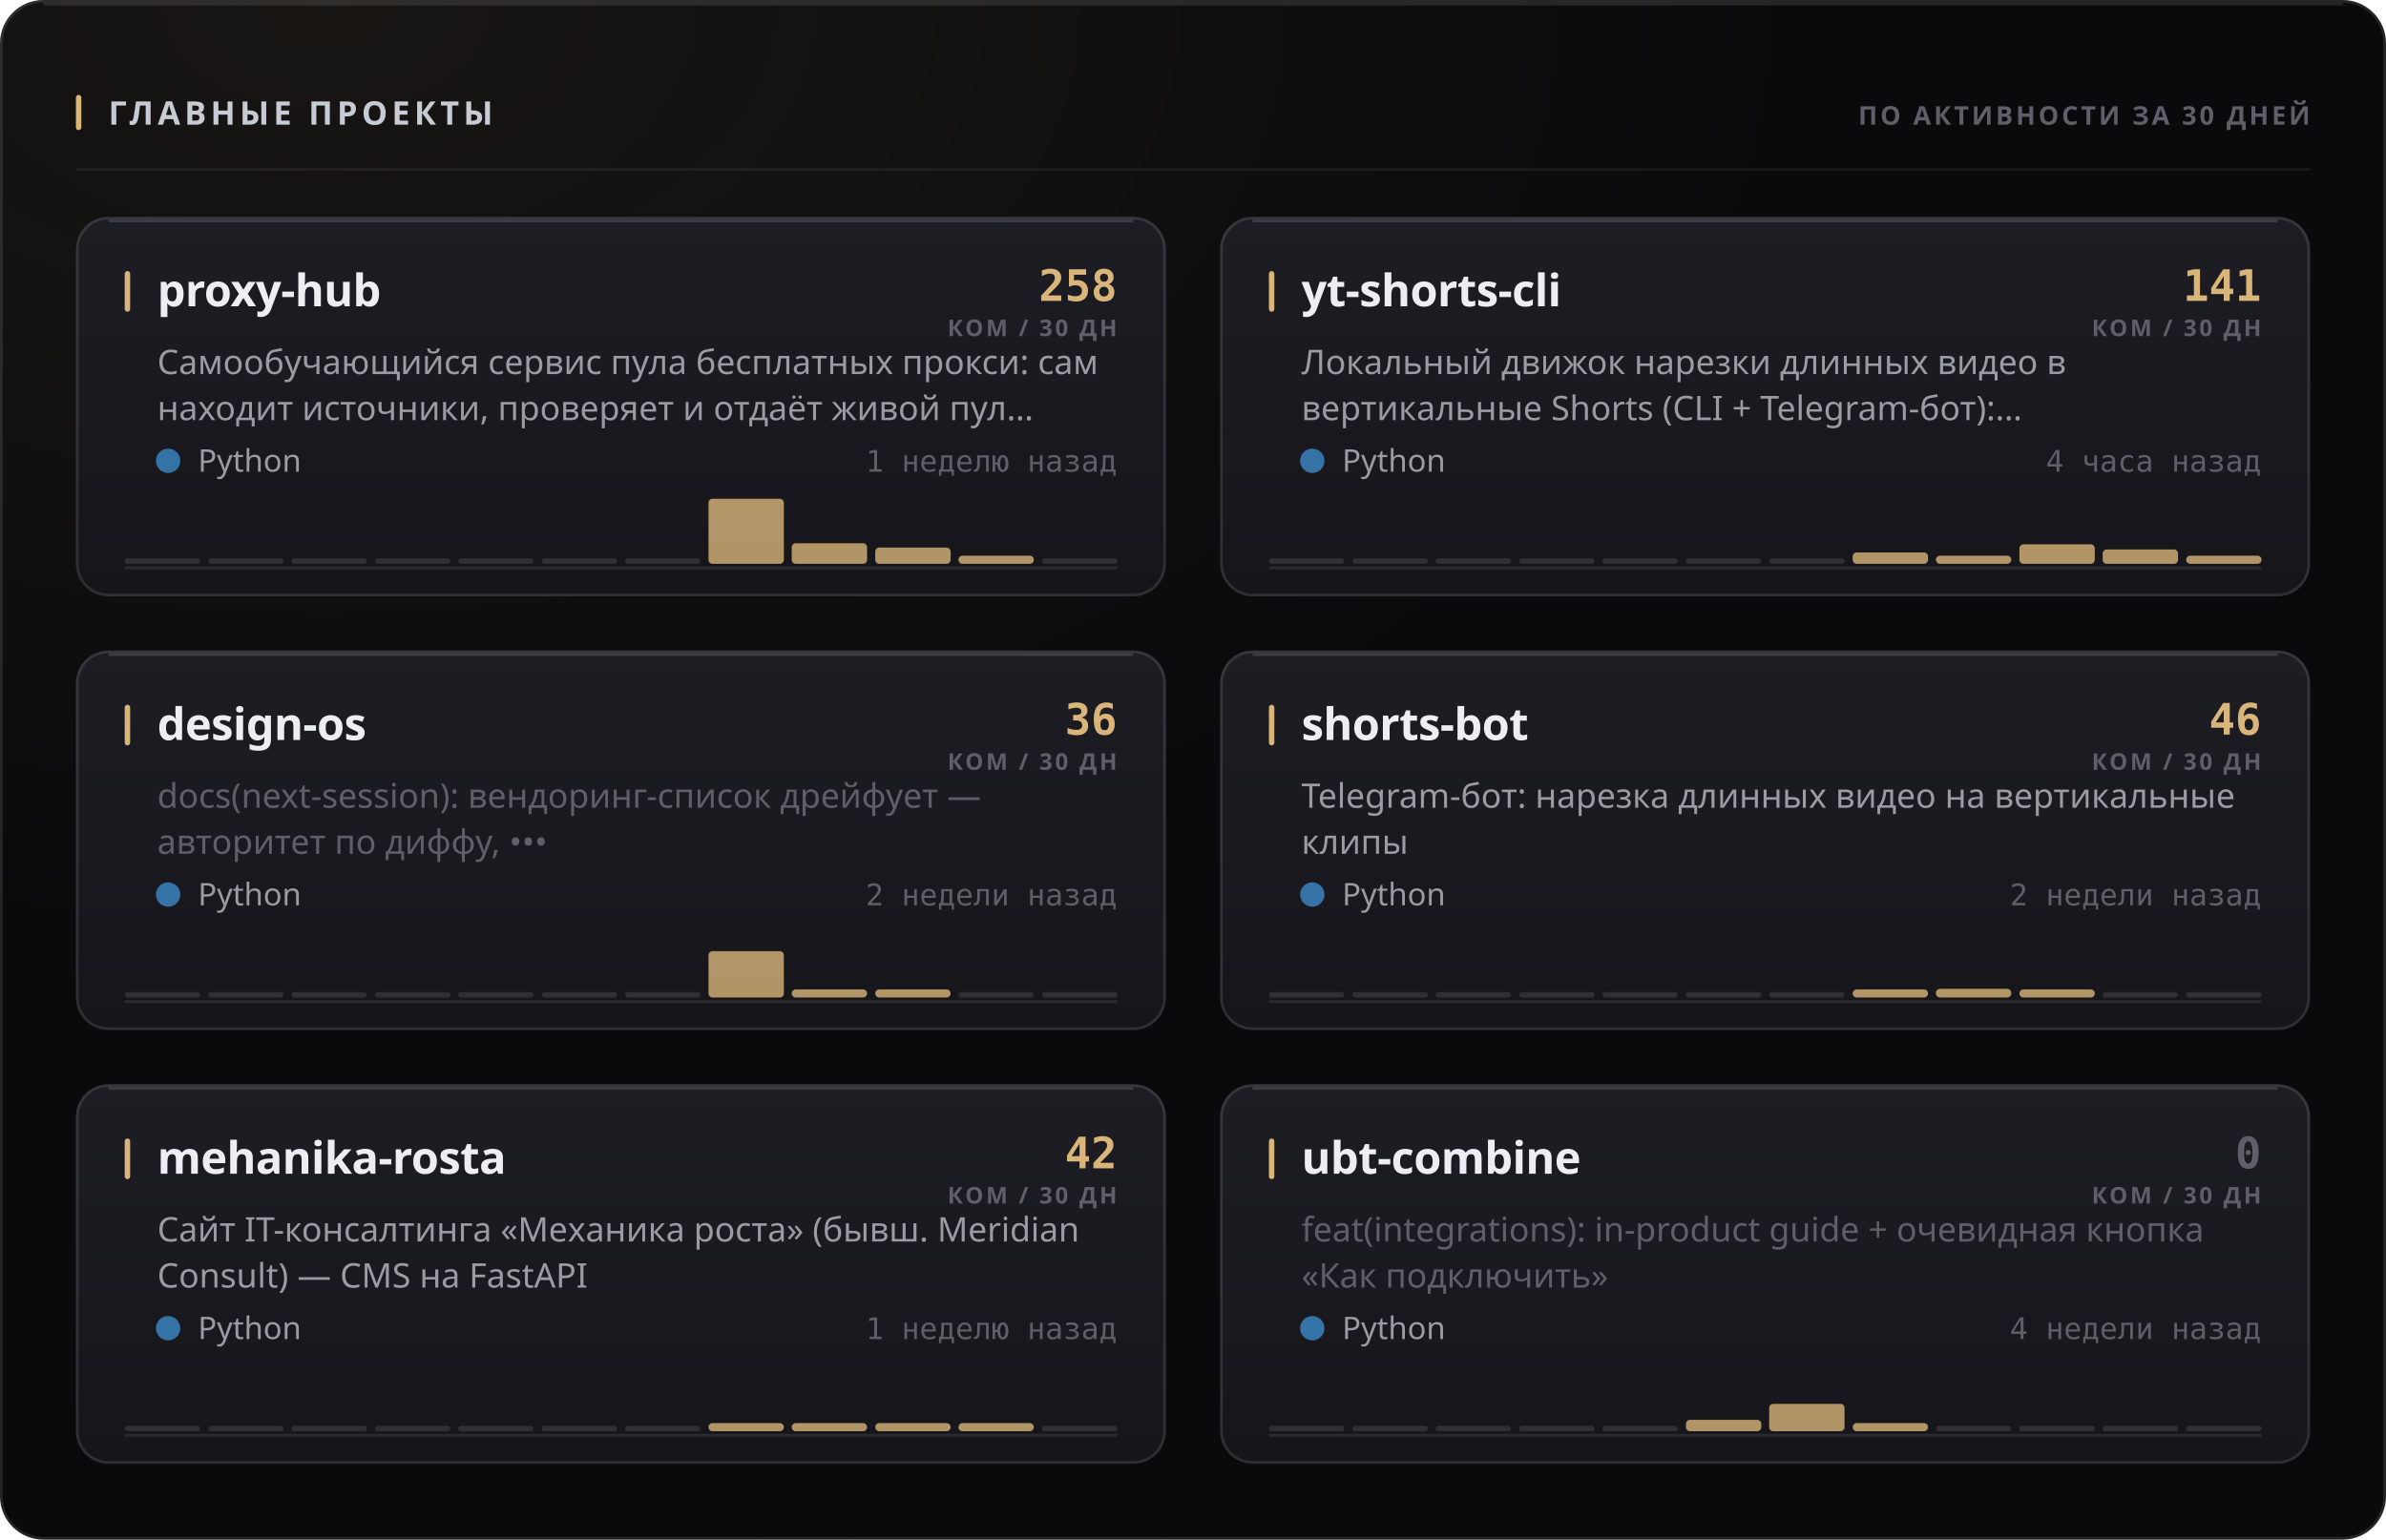
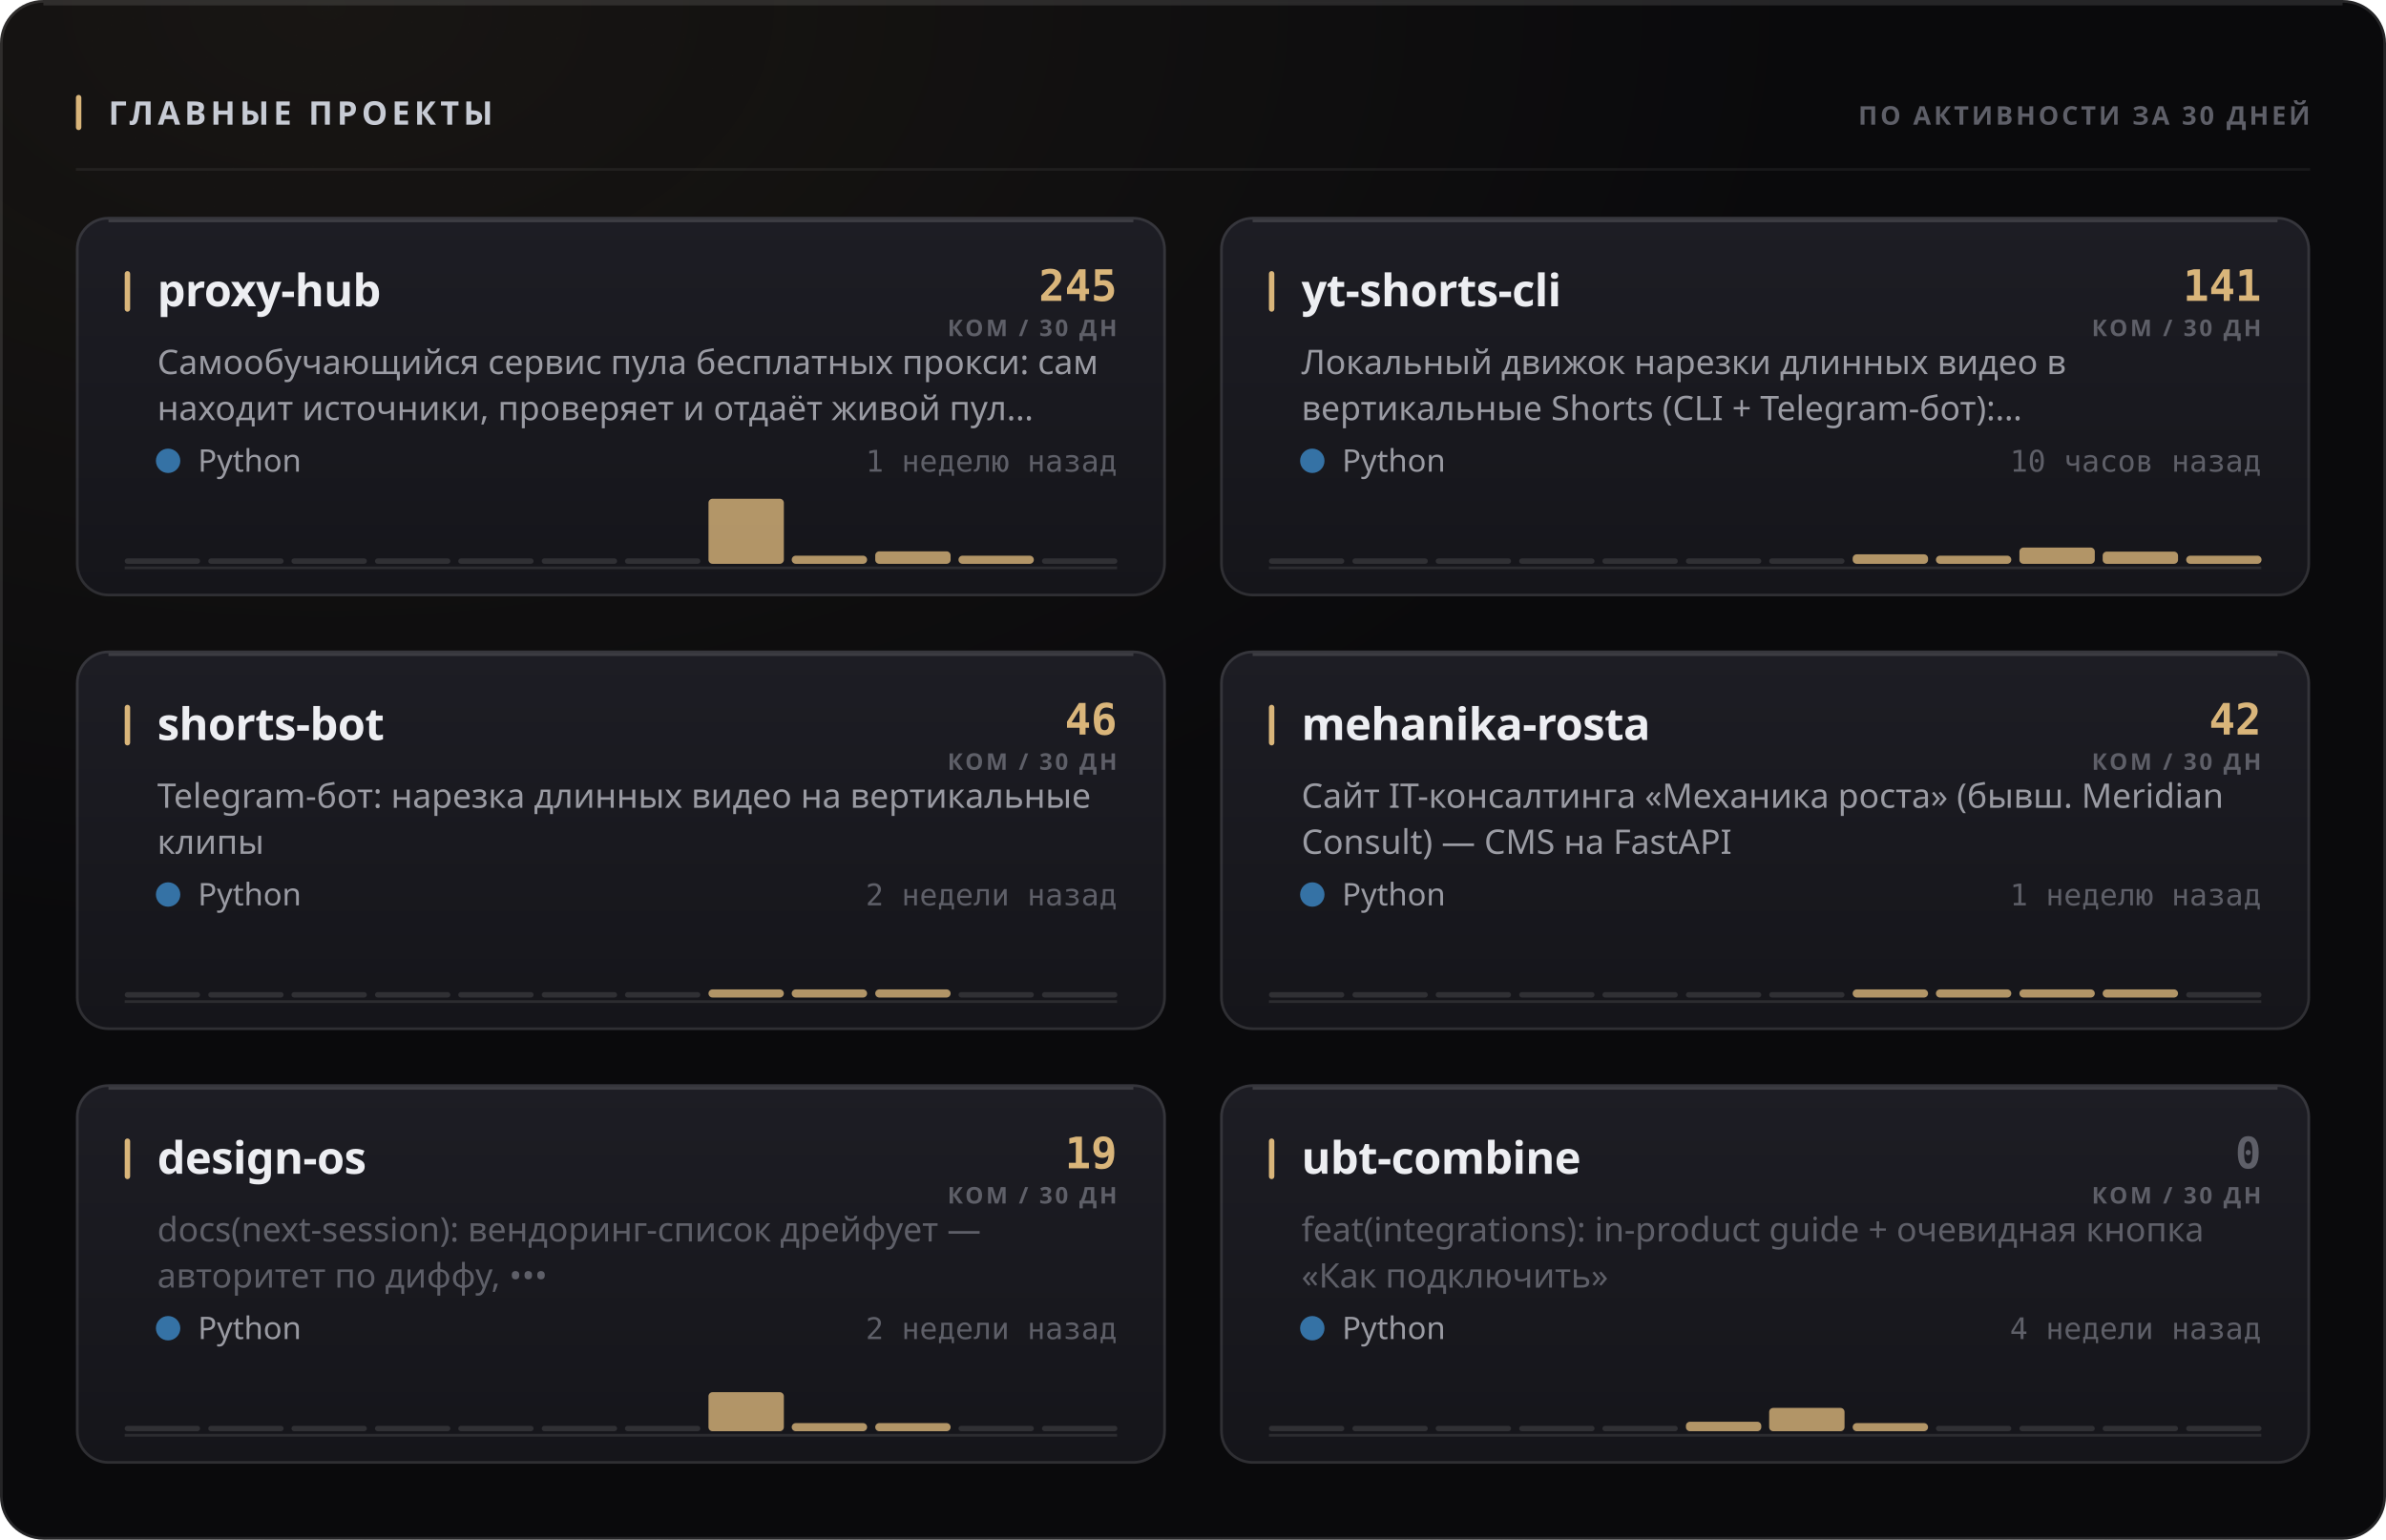
<svg xmlns="http://www.w3.org/2000/svg" width="880" height="568" viewBox="0 0 880 568" role="img">
  <style>
  text { font-family: -apple-system, BlinkMacSystemFont, 'Segoe UI', 'Noto Sans', Helvetica, Arial, sans-serif; }
  .mono { font-family: ui-monospace, 'SF Mono', 'Cascadia Mono', 'DejaVu Sans Mono', Menlo, Consolas, monospace; font-variant-numeric: tabular-nums; }
  .caps { letter-spacing: .1em; text-transform: uppercase; }

  @keyframes sheen  { from { transform: translateX(-120%); } to { transform: translateX(260%); } }
  @keyframes rise   { from { opacity: 0; transform: translateY(6px); } to { opacity: 1; transform: none; } }
  @keyframes slide  { from { opacity: 0; transform: translateX(-8px); } to { opacity: 1; transform: none; } }
  @keyframes grow   { from { transform: scaleY(0); } to { transform: scaleY(1); } }
  @keyframes widen  { from { transform: scaleX(0); } to { transform: scaleX(1); } }
  @keyframes draw   { from { stroke-dashoffset: 200; } to { stroke-dashoffset: 0; } }

  .sheen { animation: sheen 5.5s cubic-bezier(.45,0,.2,1) infinite; }
  .rise  { animation: rise .5s cubic-bezier(.16,1,.3,1) both; }
  .slide { animation: slide .42s cubic-bezier(.16,1,.3,1) both; }
  .bar   { transform-box: fill-box; transform-origin: 50% 100%;
           animation: grow .62s cubic-bezier(.16,1,.3,1) both; }
  .fill  { transform-box: fill-box; transform-origin: 0% 50%;
           animation: widen .8s cubic-bezier(.16,1,.3,1) both; }
  /* The hidden start state lives in the keyframes, never in the static rule.
     A renderer that ignores CSS animations then falls back to the FINISHED
     state — a drawn line, visible text — instead of an empty panel. */
  .spark { stroke-dasharray: 200;
           animation: draw 1.1s cubic-bezier(.16,1,.3,1) both; }

  @media (prefers-reduced-motion: reduce) {
    .sheen { animation: none; opacity: 0; }
    .rise, .slide, .bar, .fill, .spark { animation: none; opacity: 1; transform: none;
                                         stroke-dashoffset: 0; }
  }</style>
  <defs>
    <filter id="grain1" x="0" y="0" width="100%" height="100%">
      <feTurbulence type="fractalNoise" baseFrequency="0.82" numOctaves="3" stitchTiles="stitch" />
      <feColorMatrix type="saturate" values="0" />
    </filter>
    <radialGradient id="wash2" cx="14%" cy="0%" r="62%">
      <stop offset="0%" stop-color="#d9b57a" stop-opacity="0.07" />
      <stop offset="100%" stop-color="#d9b57a" stop-opacity="0" />
    </radialGradient>
    <linearGradient id="cardfill3" x1="0" y1="0" x2="0" y2="1">
      <stop offset="0%" stop-color="#1d1d24" />
      <stop offset="100%" stop-color="#15151a" />
    </linearGradient>
    <linearGradient id="cardfill4" x1="0" y1="0" x2="0" y2="1">
      <stop offset="0%" stop-color="#1d1d24" />
      <stop offset="100%" stop-color="#15151a" />
    </linearGradient>
    <linearGradient id="cardfill5" x1="0" y1="0" x2="0" y2="1">
      <stop offset="0%" stop-color="#1d1d24" />
      <stop offset="100%" stop-color="#15151a" />
    </linearGradient>
    <linearGradient id="cardfill6" x1="0" y1="0" x2="0" y2="1">
      <stop offset="0%" stop-color="#1d1d24" />
      <stop offset="100%" stop-color="#15151a" />
    </linearGradient>
    <linearGradient id="cardfill7" x1="0" y1="0" x2="0" y2="1">
      <stop offset="0%" stop-color="#1d1d24" />
      <stop offset="100%" stop-color="#15151a" />
    </linearGradient>
    <linearGradient id="cardfill8" x1="0" y1="0" x2="0" y2="1">
      <stop offset="0%" stop-color="#1d1d24" />
      <stop offset="100%" stop-color="#15151a" />
    </linearGradient>
  </defs>
  <rect width="880" height="568" rx="16" fill="#0a0a0c" />
  <rect width="880" height="568" rx="16" fill="url(#wash2)" />
  <rect width="880" height="568" rx="16" filter="url(#grain1)" opacity="0.05" style="mix-blend-mode:overlay" />
  <rect x=".5" y=".5" width="879" height="567" rx="15.5" fill="none" stroke="rgba(255,255,255,0.11)" />
  <path d="M16 1.5 H864" stroke="rgba(255,255,255,0.112)" stroke-width="1" fill="none" />
  <rect x="28" y="35" width="2" height="13" rx="1" fill="#d9b57a" />
  <text x="40" y="46" font-size="12" font-weight="700" fill="#c7cbd4" letter-spacing="0.13em">ГЛАВНЫЕ ПРОЕКТЫ</text>
  <text x="852" y="46" font-size="9.5" font-weight="600" fill="#5e5f68" text-anchor="end" letter-spacing="0.11em">ПО АКТИВНОСТИ ЗА 30 ДНЕЙ</text>
  <path d="M28 62.5 H852" stroke="rgba(255,255,255,0.06)" stroke-width="1" />
  <g class="rise" opacity="1" style="">
    <rect x="28" y="80" width="402" height="140" rx="12" fill="url(#cardfill3)" />
    <rect x="28.5" y="80.5" width="401" height="139" rx="11.5" fill="none" stroke="rgba(255,255,255,0.11)" />
    <path d="M40 81.5 H418" stroke="rgba(255,255,255,0.14)" stroke-width="1" fill="none" />
    <rect x="46" y="100" width="2" height="15" rx="1" fill="#d9b57a" />
    <text x="58" y="113" font-size="16.5" font-weight="700" fill="#edeef2" letter-spacing="-0.01em">proxy-hub</text>
-     <text x="412" y="111" font-size="16" font-weight="700" fill="#d9b57a" text-anchor="end" class="mono">258</text>
+     <text x="412" y="111" font-size="16" font-weight="700" fill="#d9b57a" text-anchor="end" class="mono">245</text>
    <text x="412" y="124" font-size="8.5" font-weight="600" fill="#5e5f68" text-anchor="end" letter-spacing="0.11em">КОМ / 30 ДН</text>
    <text x="58" y="138" font-size="12.5" font-weight="400" fill="#9a9ba3">Самообучающийся сервис пула бесплатных прокси: сам</text>
    <text x="58" y="155" font-size="12.5" font-weight="400" fill="#9a9ba3">находит источники, проверяет и отдаёт живой пул…</text>
    <circle cx="62" cy="170" r="4.5" fill="#3572A5" />
    <text x="73" y="174" font-size="11.5" font-weight="400" fill="#9a9ba3">Python</text>
    <text x="412" y="174" font-size="11" font-weight="400" fill="#5e5f68" text-anchor="end" class="mono">1 неделю назад</text>
    <path d="M46 209.5 H412" stroke="rgba(255,255,255,0.096)" stroke-width="1" />
    <g class="bar" style="animation-delay:0.18s">
      <rect x="46.0" y="206.0" width="27.8" height="2" rx="1" fill="rgba(255,255,255,0.11)" />
      <rect x="76.8" y="206.0" width="27.8" height="2" rx="1" fill="rgba(255,255,255,0.11)" />
      <rect x="107.5" y="206.0" width="27.8" height="2" rx="1" fill="rgba(255,255,255,0.11)" />
      <rect x="138.3" y="206.0" width="27.8" height="2" rx="1" fill="rgba(255,255,255,0.11)" />
      <rect x="169.0" y="206.0" width="27.8" height="2" rx="1" fill="rgba(255,255,255,0.11)" />
      <rect x="199.8" y="206.0" width="27.8" height="2" rx="1" fill="rgba(255,255,255,0.11)" />
      <rect x="230.5" y="206.0" width="27.8" height="2" rx="1" fill="rgba(255,255,255,0.11)" />
      <rect x="261.3" y="184.0" width="27.8" height="24.0" rx="1.5" fill="#d9b57a" opacity="0.8" />
-       <rect x="292.0" y="200.4" width="27.8" height="7.6" rx="1.5" fill="#d9b57a" opacity="0.8" />
-       <rect x="322.8" y="202.0" width="27.8" height="6.0" rx="1.5" fill="#d9b57a" opacity="0.8" />
+       <rect x="292.0" y="205.0" width="27.8" height="3.0" rx="1.5" fill="#d9b57a" opacity="0.8" />
+       <rect x="322.8" y="203.4" width="27.8" height="4.6" rx="1.5" fill="#d9b57a" opacity="0.8" />
      <rect x="353.5" y="205.0" width="27.8" height="3.0" rx="1.5" fill="#d9b57a" opacity="0.8" />
      <rect x="384.3" y="206.0" width="27.8" height="2" rx="1" fill="rgba(255,255,255,0.11)" />
    </g>
  </g>
  <g class="rise" opacity="1" style=" animation-delay:0.055s;">
    <rect x="450" y="80" width="402" height="140" rx="12" fill="url(#cardfill4)" />
    <rect x="450.5" y="80.5" width="401" height="139" rx="11.5" fill="none" stroke="rgba(255,255,255,0.11)" />
    <path d="M462 81.5 H840" stroke="rgba(255,255,255,0.14)" stroke-width="1" fill="none" />
    <rect x="468" y="100" width="2" height="15" rx="1" fill="#d9b57a" />
    <text x="480" y="113" font-size="16.5" font-weight="700" fill="#edeef2" letter-spacing="-0.01em">yt-shorts-cli</text>
    <text x="834" y="111" font-size="16" font-weight="700" fill="#d9b57a" text-anchor="end" class="mono">141</text>
    <text x="834" y="124" font-size="8.5" font-weight="600" fill="#5e5f68" text-anchor="end" letter-spacing="0.11em">КОМ / 30 ДН</text>
    <text x="480" y="138" font-size="12.5" font-weight="400" fill="#9a9ba3">Локальный движок нарезки длинных видео в</text>
    <text x="480" y="155" font-size="12.5" font-weight="400" fill="#9a9ba3">вертикальные Shorts (CLI + Telegram-бот):…</text>
    <circle cx="484" cy="170" r="4.5" fill="#3572A5" />
    <text x="495" y="174" font-size="11.5" font-weight="400" fill="#9a9ba3">Python</text>
-     <text x="834" y="174" font-size="11" font-weight="400" fill="#5e5f68" text-anchor="end" class="mono">4 часа назад</text>
+     <text x="834" y="174" font-size="11" font-weight="400" fill="#5e5f68" text-anchor="end" class="mono">10 часов назад</text>
    <path d="M468 209.5 H834" stroke="rgba(255,255,255,0.096)" stroke-width="1" />
    <g class="bar" style="animation-delay:0.24s">
      <rect x="468.0" y="206.0" width="27.8" height="2" rx="1" fill="rgba(255,255,255,0.11)" />
      <rect x="498.8" y="206.0" width="27.8" height="2" rx="1" fill="rgba(255,255,255,0.11)" />
      <rect x="529.5" y="206.0" width="27.8" height="2" rx="1" fill="rgba(255,255,255,0.11)" />
      <rect x="560.3" y="206.0" width="27.8" height="2" rx="1" fill="rgba(255,255,255,0.11)" />
      <rect x="591.0" y="206.0" width="27.8" height="2" rx="1" fill="rgba(255,255,255,0.11)" />
      <rect x="621.8" y="206.0" width="27.8" height="2" rx="1" fill="rgba(255,255,255,0.11)" />
      <rect x="652.5" y="206.0" width="27.8" height="2" rx="1" fill="rgba(255,255,255,0.11)" />
-       <rect x="683.3" y="203.8" width="27.8" height="4.2" rx="1.5" fill="#d9b57a" opacity="0.8" />
+       <rect x="683.3" y="204.5" width="27.8" height="3.5" rx="1.5" fill="#d9b57a" opacity="0.8" />
      <rect x="714.0" y="205.0" width="27.8" height="3.0" rx="1.5" fill="#d9b57a" opacity="0.8" />
-       <rect x="744.8" y="200.8" width="27.8" height="7.2" rx="1.5" fill="#d9b57a" opacity="0.8" />
-       <rect x="775.5" y="202.7" width="27.8" height="5.3" rx="1.5" fill="#d9b57a" opacity="0.8" />
+       <rect x="744.8" y="202.0" width="27.8" height="6.0" rx="1.5" fill="#d9b57a" opacity="0.8" />
+       <rect x="775.5" y="203.5" width="27.8" height="4.5" rx="1.5" fill="#d9b57a" opacity="0.8" />
      <rect x="806.3" y="205.0" width="27.8" height="3.0" rx="1.5" fill="#d9b57a" opacity="0.8" />
    </g>
  </g>
  <g class="rise" opacity="1" style=" animation-delay:0.110s;">
    <rect x="28" y="240" width="402" height="140" rx="12" fill="url(#cardfill5)" />
    <rect x="28.5" y="240.5" width="401" height="139" rx="11.5" fill="none" stroke="rgba(255,255,255,0.11)" />
    <path d="M40 241.5 H418" stroke="rgba(255,255,255,0.14)" stroke-width="1" fill="none" />
    <rect x="46" y="260" width="2" height="15" rx="1" fill="#d9b57a" />
-     <text x="58" y="273" font-size="16.5" font-weight="700" fill="#edeef2" letter-spacing="-0.01em">design-os</text>
-     <text x="412" y="271" font-size="16" font-weight="700" fill="#d9b57a" text-anchor="end" class="mono">36</text>
+     <text x="58" y="273" font-size="16.5" font-weight="700" fill="#edeef2" letter-spacing="-0.01em">shorts-bot</text>
+     <text x="412" y="271" font-size="16" font-weight="700" fill="#d9b57a" text-anchor="end" class="mono">46</text>
    <text x="412" y="284" font-size="8.5" font-weight="600" fill="#5e5f68" text-anchor="end" letter-spacing="0.11em">КОМ / 30 ДН</text>
-     <text x="58" y="298" font-size="12.5" font-weight="400" fill="#5e5f68">docs(next-session): вендоринг-список дрейфует —</text>
-     <text x="58" y="315" font-size="12.5" font-weight="400" fill="#5e5f68">авторитет по диффу, •••</text>
+     <text x="58" y="298" font-size="12.5" font-weight="400" fill="#9a9ba3">Telegram-бот: нарезка длинных видео на вертикальные</text>
+     <text x="58" y="315" font-size="12.5" font-weight="400" fill="#9a9ba3">клипы</text>
    <circle cx="62" cy="330" r="4.5" fill="#3572A5" />
    <text x="73" y="334" font-size="11.5" font-weight="400" fill="#9a9ba3">Python</text>
    <text x="412" y="334" font-size="11" font-weight="400" fill="#5e5f68" text-anchor="end" class="mono">2 недели назад</text>
    <path d="M46 369.5 H412" stroke="rgba(255,255,255,0.096)" stroke-width="1" />
    <g class="bar" style="animation-delay:0.3s">
      <rect x="46.0" y="366.0" width="27.8" height="2" rx="1" fill="rgba(255,255,255,0.11)" />
      <rect x="76.8" y="366.0" width="27.8" height="2" rx="1" fill="rgba(255,255,255,0.11)" />
      <rect x="107.5" y="366.0" width="27.8" height="2" rx="1" fill="rgba(255,255,255,0.11)" />
      <rect x="138.3" y="366.0" width="27.8" height="2" rx="1" fill="rgba(255,255,255,0.11)" />
      <rect x="169.0" y="366.0" width="27.8" height="2" rx="1" fill="rgba(255,255,255,0.11)" />
      <rect x="199.8" y="366.0" width="27.8" height="2" rx="1" fill="rgba(255,255,255,0.11)" />
      <rect x="230.5" y="366.0" width="27.8" height="2" rx="1" fill="rgba(255,255,255,0.11)" />
-       <rect x="261.3" y="350.9" width="27.8" height="17.1" rx="1.5" fill="#d9b57a" opacity="0.8" />
+       <rect x="261.3" y="365.0" width="27.8" height="3.0" rx="1.5" fill="#d9b57a" opacity="0.8" />
      <rect x="292.0" y="365.0" width="27.8" height="3.0" rx="1.5" fill="#d9b57a" opacity="0.8" />
      <rect x="322.8" y="365.0" width="27.8" height="3.0" rx="1.5" fill="#d9b57a" opacity="0.8" />
      <rect x="353.5" y="366.0" width="27.8" height="2" rx="1" fill="rgba(255,255,255,0.11)" />
      <rect x="384.3" y="366.0" width="27.8" height="2" rx="1" fill="rgba(255,255,255,0.11)" />
    </g>
  </g>
  <g class="rise" opacity="1" style=" animation-delay:0.165s;">
    <rect x="450" y="240" width="402" height="140" rx="12" fill="url(#cardfill6)" />
    <rect x="450.5" y="240.5" width="401" height="139" rx="11.5" fill="none" stroke="rgba(255,255,255,0.11)" />
    <path d="M462 241.5 H840" stroke="rgba(255,255,255,0.14)" stroke-width="1" fill="none" />
    <rect x="468" y="260" width="2" height="15" rx="1" fill="#d9b57a" />
-     <text x="480" y="273" font-size="16.5" font-weight="700" fill="#edeef2" letter-spacing="-0.01em">shorts-bot</text>
-     <text x="834" y="271" font-size="16" font-weight="700" fill="#d9b57a" text-anchor="end" class="mono">46</text>
+     <text x="480" y="273" font-size="16.5" font-weight="700" fill="#edeef2" letter-spacing="-0.01em">mehanika-rosta</text>
+     <text x="834" y="271" font-size="16" font-weight="700" fill="#d9b57a" text-anchor="end" class="mono">42</text>
    <text x="834" y="284" font-size="8.5" font-weight="600" fill="#5e5f68" text-anchor="end" letter-spacing="0.11em">КОМ / 30 ДН</text>
-     <text x="480" y="298" font-size="12.5" font-weight="400" fill="#9a9ba3">Telegram-бот: нарезка длинных видео на вертикальные</text>
-     <text x="480" y="315" font-size="12.5" font-weight="400" fill="#9a9ba3">клипы</text>
+     <text x="480" y="298" font-size="12.5" font-weight="400" fill="#9a9ba3">Сайт IT-консалтинга «Механика роста» (бывш. Meridian</text>
+     <text x="480" y="315" font-size="12.5" font-weight="400" fill="#9a9ba3">Consult) — CMS на FastAPI</text>
    <circle cx="484" cy="330" r="4.5" fill="#3572A5" />
    <text x="495" y="334" font-size="11.5" font-weight="400" fill="#9a9ba3">Python</text>
-     <text x="834" y="334" font-size="11" font-weight="400" fill="#5e5f68" text-anchor="end" class="mono">2 недели назад</text>
+     <text x="834" y="334" font-size="11" font-weight="400" fill="#5e5f68" text-anchor="end" class="mono">1 неделю назад</text>
    <path d="M468 369.5 H834" stroke="rgba(255,255,255,0.096)" stroke-width="1" />
    <g class="bar" style="animation-delay:0.36s">
      <rect x="468.0" y="366.0" width="27.8" height="2" rx="1" fill="rgba(255,255,255,0.11)" />
      <rect x="498.8" y="366.0" width="27.8" height="2" rx="1" fill="rgba(255,255,255,0.11)" />
      <rect x="529.5" y="366.0" width="27.8" height="2" rx="1" fill="rgba(255,255,255,0.11)" />
      <rect x="560.3" y="366.0" width="27.8" height="2" rx="1" fill="rgba(255,255,255,0.11)" />
      <rect x="591.0" y="366.0" width="27.8" height="2" rx="1" fill="rgba(255,255,255,0.11)" />
      <rect x="621.8" y="366.0" width="27.8" height="2" rx="1" fill="rgba(255,255,255,0.11)" />
      <rect x="652.5" y="366.0" width="27.8" height="2" rx="1" fill="rgba(255,255,255,0.11)" />
      <rect x="683.3" y="365.0" width="27.8" height="3.0" rx="1.5" fill="#d9b57a" opacity="0.8" />
-       <rect x="714.0" y="364.8" width="27.8" height="3.2" rx="1.5" fill="#d9b57a" opacity="0.8" />
+       <rect x="714.0" y="365.0" width="27.8" height="3.0" rx="1.5" fill="#d9b57a" opacity="0.8" />
      <rect x="744.8" y="365.0" width="27.8" height="3.0" rx="1.5" fill="#d9b57a" opacity="0.8" />
-       <rect x="775.5" y="366.0" width="27.8" height="2" rx="1" fill="rgba(255,255,255,0.11)" />
+       <rect x="775.5" y="365.0" width="27.8" height="3.0" rx="1.5" fill="#d9b57a" opacity="0.8" />
      <rect x="806.3" y="366.0" width="27.8" height="2" rx="1" fill="rgba(255,255,255,0.11)" />
    </g>
  </g>
  <g class="rise" opacity="1" style=" animation-delay:0.220s;">
    <rect x="28" y="400" width="402" height="140" rx="12" fill="url(#cardfill7)" />
    <rect x="28.5" y="400.5" width="401" height="139" rx="11.5" fill="none" stroke="rgba(255,255,255,0.11)" />
    <path d="M40 401.5 H418" stroke="rgba(255,255,255,0.14)" stroke-width="1" fill="none" />
    <rect x="46" y="420" width="2" height="15" rx="1" fill="#d9b57a" />
-     <text x="58" y="433" font-size="16.5" font-weight="700" fill="#edeef2" letter-spacing="-0.01em">mehanika-rosta</text>
-     <text x="412" y="431" font-size="16" font-weight="700" fill="#d9b57a" text-anchor="end" class="mono">42</text>
+     <text x="58" y="433" font-size="16.5" font-weight="700" fill="#edeef2" letter-spacing="-0.01em">design-os</text>
+     <text x="412" y="431" font-size="16" font-weight="700" fill="#d9b57a" text-anchor="end" class="mono">19</text>
    <text x="412" y="444" font-size="8.5" font-weight="600" fill="#5e5f68" text-anchor="end" letter-spacing="0.11em">КОМ / 30 ДН</text>
-     <text x="58" y="458" font-size="12.5" font-weight="400" fill="#9a9ba3">Сайт IT-консалтинга «Механика роста» (бывш. Meridian</text>
-     <text x="58" y="475" font-size="12.5" font-weight="400" fill="#9a9ba3">Consult) — CMS на FastAPI</text>
+     <text x="58" y="458" font-size="12.5" font-weight="400" fill="#5e5f68">docs(next-session): вендоринг-список дрейфует —</text>
+     <text x="58" y="475" font-size="12.5" font-weight="400" fill="#5e5f68">авторитет по диффу, •••</text>
    <circle cx="62" cy="490" r="4.5" fill="#3572A5" />
    <text x="73" y="494" font-size="11.5" font-weight="400" fill="#9a9ba3">Python</text>
-     <text x="412" y="494" font-size="11" font-weight="400" fill="#5e5f68" text-anchor="end" class="mono">1 неделю назад</text>
+     <text x="412" y="494" font-size="11" font-weight="400" fill="#5e5f68" text-anchor="end" class="mono">2 недели назад</text>
    <path d="M46 529.5 H412" stroke="rgba(255,255,255,0.096)" stroke-width="1" />
    <g class="bar" style="animation-delay:0.42s">
      <rect x="46.0" y="526.0" width="27.8" height="2" rx="1" fill="rgba(255,255,255,0.11)" />
      <rect x="76.8" y="526.0" width="27.8" height="2" rx="1" fill="rgba(255,255,255,0.11)" />
      <rect x="107.5" y="526.0" width="27.8" height="2" rx="1" fill="rgba(255,255,255,0.11)" />
      <rect x="138.3" y="526.0" width="27.8" height="2" rx="1" fill="rgba(255,255,255,0.11)" />
      <rect x="169.0" y="526.0" width="27.8" height="2" rx="1" fill="rgba(255,255,255,0.11)" />
      <rect x="199.8" y="526.0" width="27.8" height="2" rx="1" fill="rgba(255,255,255,0.11)" />
      <rect x="230.5" y="526.0" width="27.8" height="2" rx="1" fill="rgba(255,255,255,0.11)" />
-       <rect x="261.3" y="525.0" width="27.8" height="3.0" rx="1.5" fill="#d9b57a" opacity="0.8" />
+       <rect x="261.3" y="513.6" width="27.8" height="14.4" rx="1.5" fill="#d9b57a" opacity="0.8" />
      <rect x="292.0" y="525.0" width="27.8" height="3.0" rx="1.5" fill="#d9b57a" opacity="0.8" />
      <rect x="322.8" y="525.0" width="27.8" height="3.0" rx="1.5" fill="#d9b57a" opacity="0.8" />
-       <rect x="353.5" y="525.0" width="27.8" height="3.0" rx="1.5" fill="#d9b57a" opacity="0.8" />
+       <rect x="353.5" y="526.0" width="27.8" height="2" rx="1" fill="rgba(255,255,255,0.11)" />
      <rect x="384.3" y="526.0" width="27.8" height="2" rx="1" fill="rgba(255,255,255,0.11)" />
    </g>
  </g>
  <g class="rise" opacity="1" style=" animation-delay:0.275s;">
    <rect x="450" y="400" width="402" height="140" rx="12" fill="url(#cardfill8)" />
    <rect x="450.5" y="400.5" width="401" height="139" rx="11.5" fill="none" stroke="rgba(255,255,255,0.11)" />
    <path d="M462 401.5 H840" stroke="rgba(255,255,255,0.14)" stroke-width="1" fill="none" />
    <rect x="468" y="420" width="2" height="15" rx="1" fill="#d9b57a" />
    <text x="480" y="433" font-size="16.5" font-weight="700" fill="#edeef2" letter-spacing="-0.01em">ubt-combine</text>
    <text x="834" y="431" font-size="16" font-weight="700" fill="#5e5f68" text-anchor="end" class="mono">0</text>
    <text x="834" y="444" font-size="8.5" font-weight="600" fill="#5e5f68" text-anchor="end" letter-spacing="0.11em">КОМ / 30 ДН</text>
    <text x="480" y="458" font-size="12.5" font-weight="400" fill="#5e5f68">feat(integrations): in-product guide + очевидная кнопка</text>
    <text x="480" y="475" font-size="12.5" font-weight="400" fill="#5e5f68">«Как подключить»</text>
    <circle cx="484" cy="490" r="4.5" fill="#3572A5" />
    <text x="495" y="494" font-size="11.5" font-weight="400" fill="#9a9ba3">Python</text>
    <text x="834" y="494" font-size="11" font-weight="400" fill="#5e5f68" text-anchor="end" class="mono">4 недели назад</text>
    <path d="M468 529.5 H834" stroke="rgba(255,255,255,0.096)" stroke-width="1" />
    <g class="bar" style="animation-delay:0.48s">
      <rect x="468.0" y="526.0" width="27.8" height="2" rx="1" fill="rgba(255,255,255,0.11)" />
      <rect x="498.8" y="526.0" width="27.8" height="2" rx="1" fill="rgba(255,255,255,0.11)" />
      <rect x="529.5" y="526.0" width="27.8" height="2" rx="1" fill="rgba(255,255,255,0.11)" />
      <rect x="560.3" y="526.0" width="27.8" height="2" rx="1" fill="rgba(255,255,255,0.11)" />
      <rect x="591.0" y="526.0" width="27.8" height="2" rx="1" fill="rgba(255,255,255,0.11)" />
-       <rect x="621.8" y="523.8" width="27.8" height="4.2" rx="1.5" fill="#d9b57a" opacity="0.8" />
-       <rect x="652.5" y="517.9" width="27.8" height="10.1" rx="1.5" fill="#d9b57a" opacity="0.8" />
+       <rect x="621.8" y="524.5" width="27.8" height="3.5" rx="1.5" fill="#d9b57a" opacity="0.8" />
+       <rect x="652.5" y="519.4" width="27.8" height="8.6" rx="1.5" fill="#d9b57a" opacity="0.8" />
      <rect x="683.3" y="525.0" width="27.8" height="3.0" rx="1.5" fill="#d9b57a" opacity="0.8" />
      <rect x="714.0" y="526.0" width="27.8" height="2" rx="1" fill="rgba(255,255,255,0.11)" />
      <rect x="744.8" y="526.0" width="27.8" height="2" rx="1" fill="rgba(255,255,255,0.11)" />
      <rect x="775.5" y="526.0" width="27.8" height="2" rx="1" fill="rgba(255,255,255,0.11)" />
      <rect x="806.3" y="526.0" width="27.8" height="2" rx="1" fill="rgba(255,255,255,0.11)" />
    </g>
  </g>
</svg>
